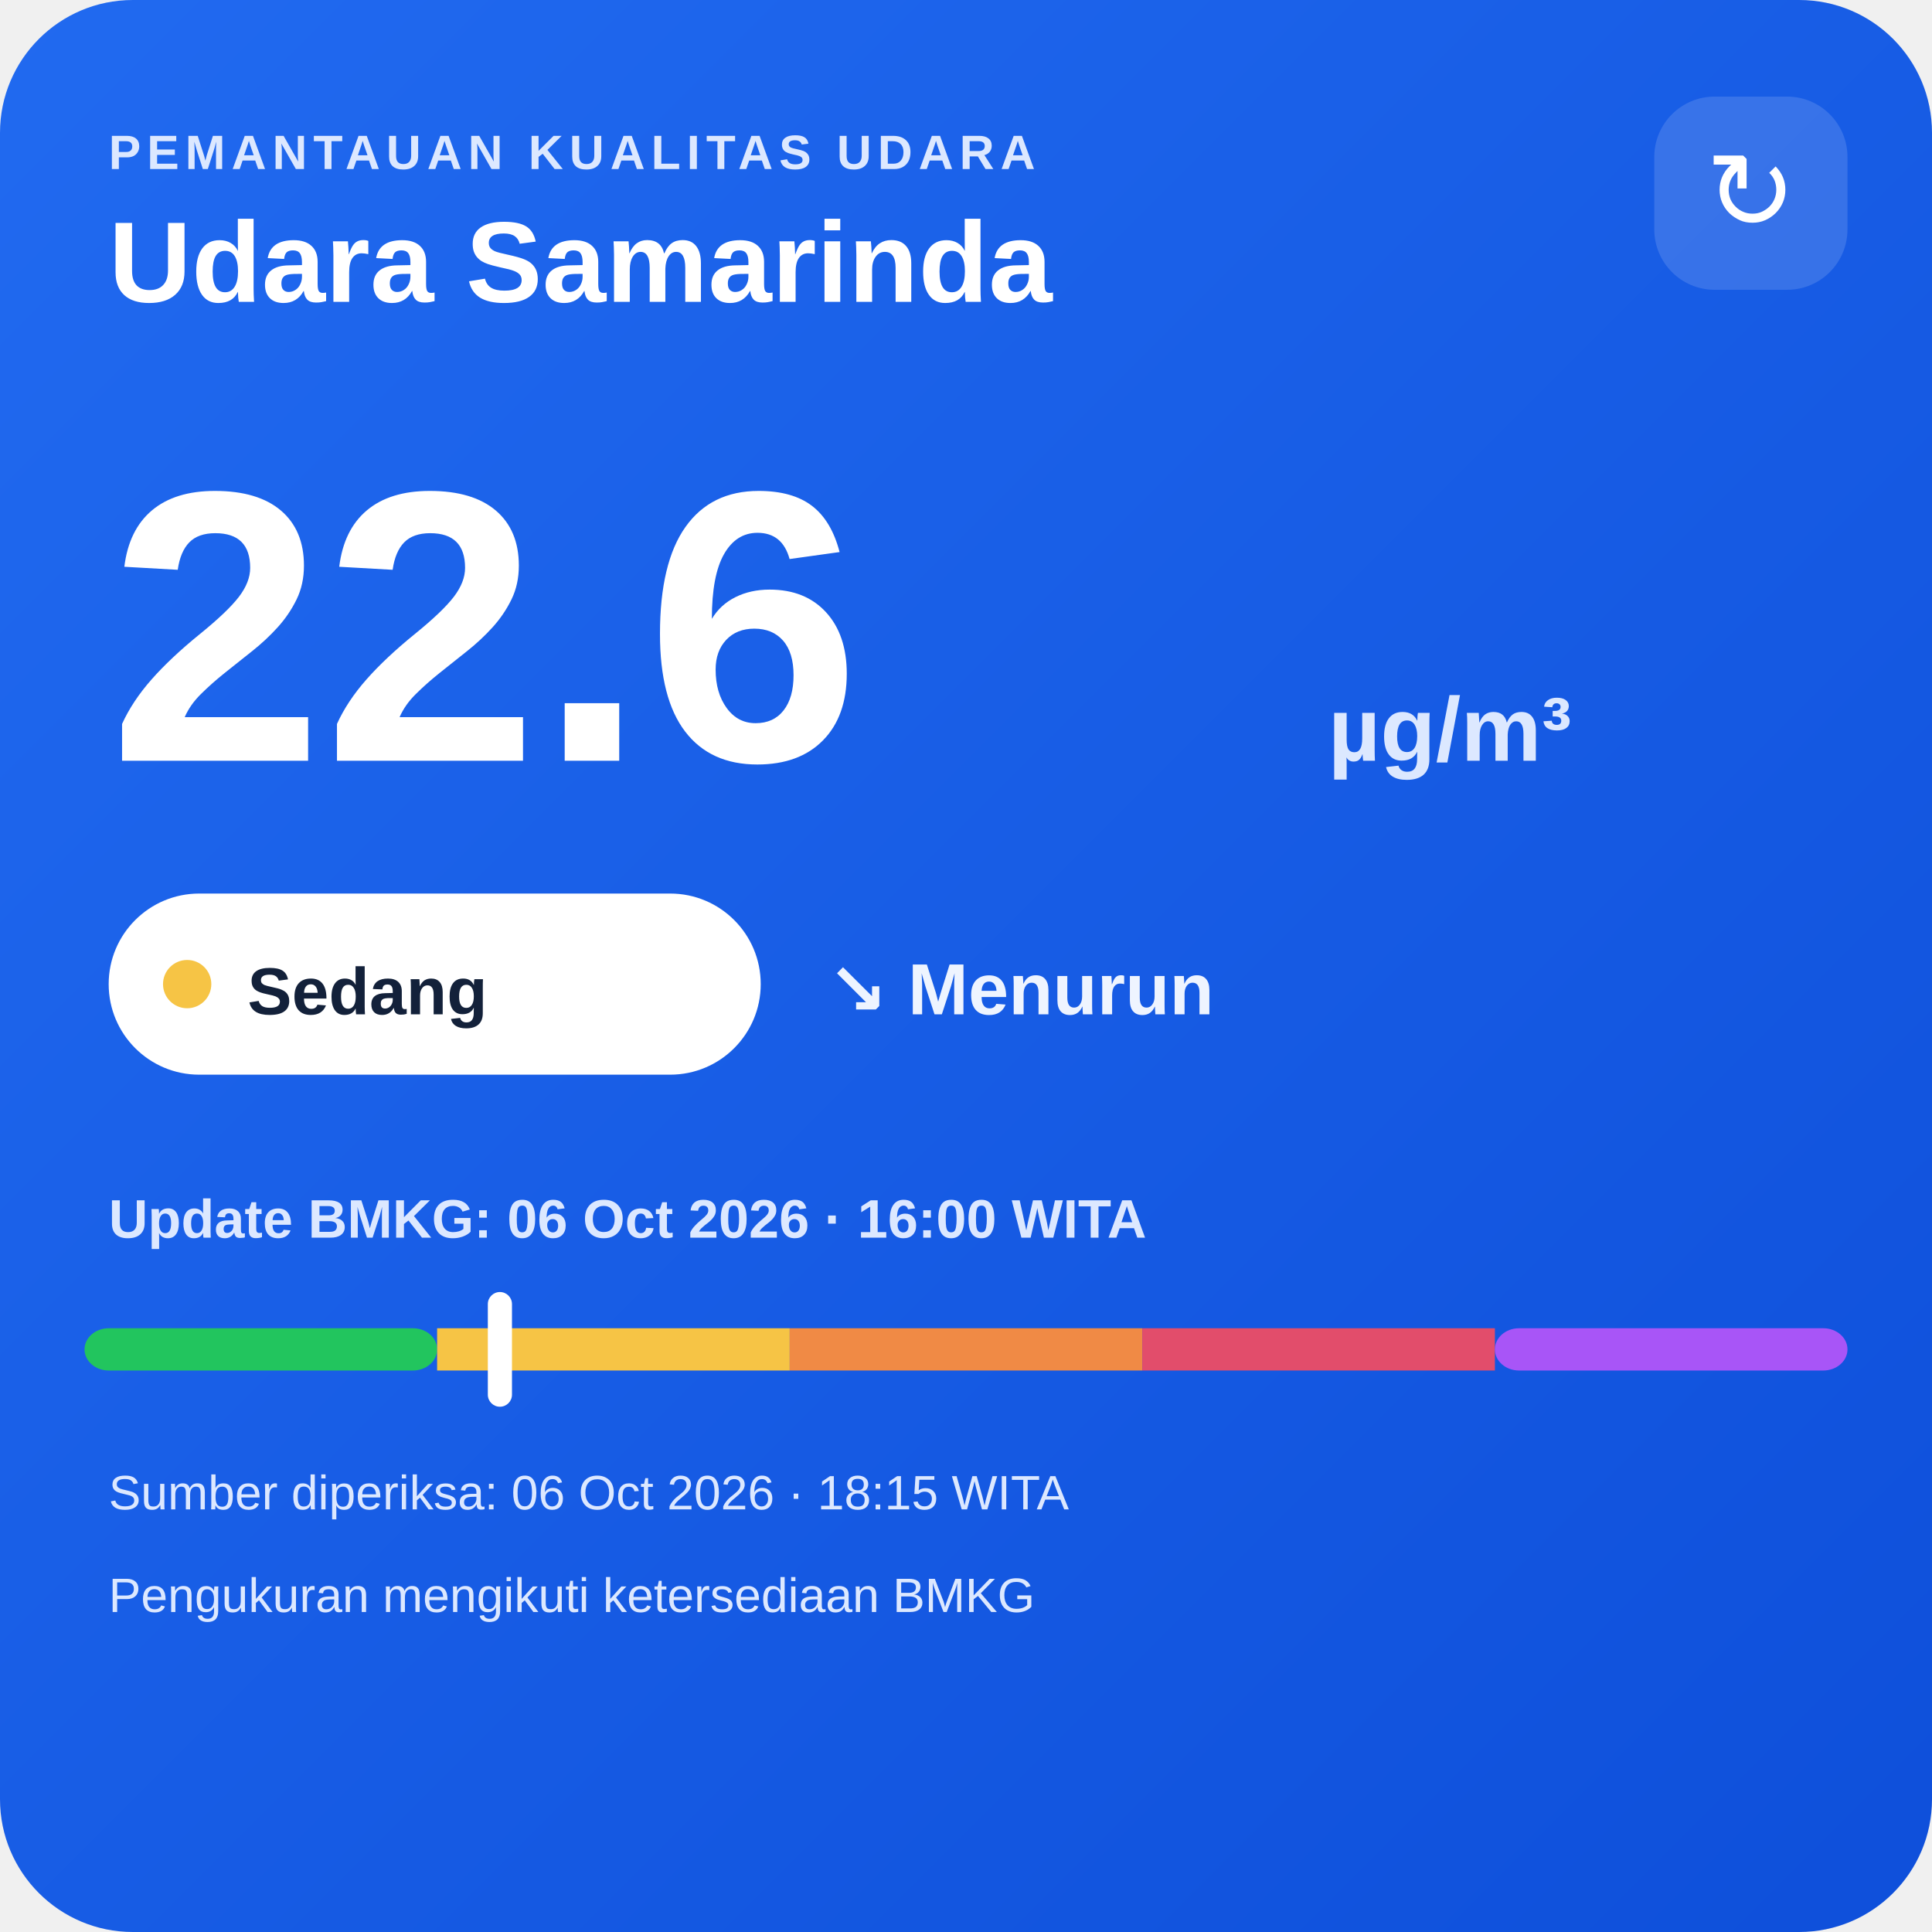
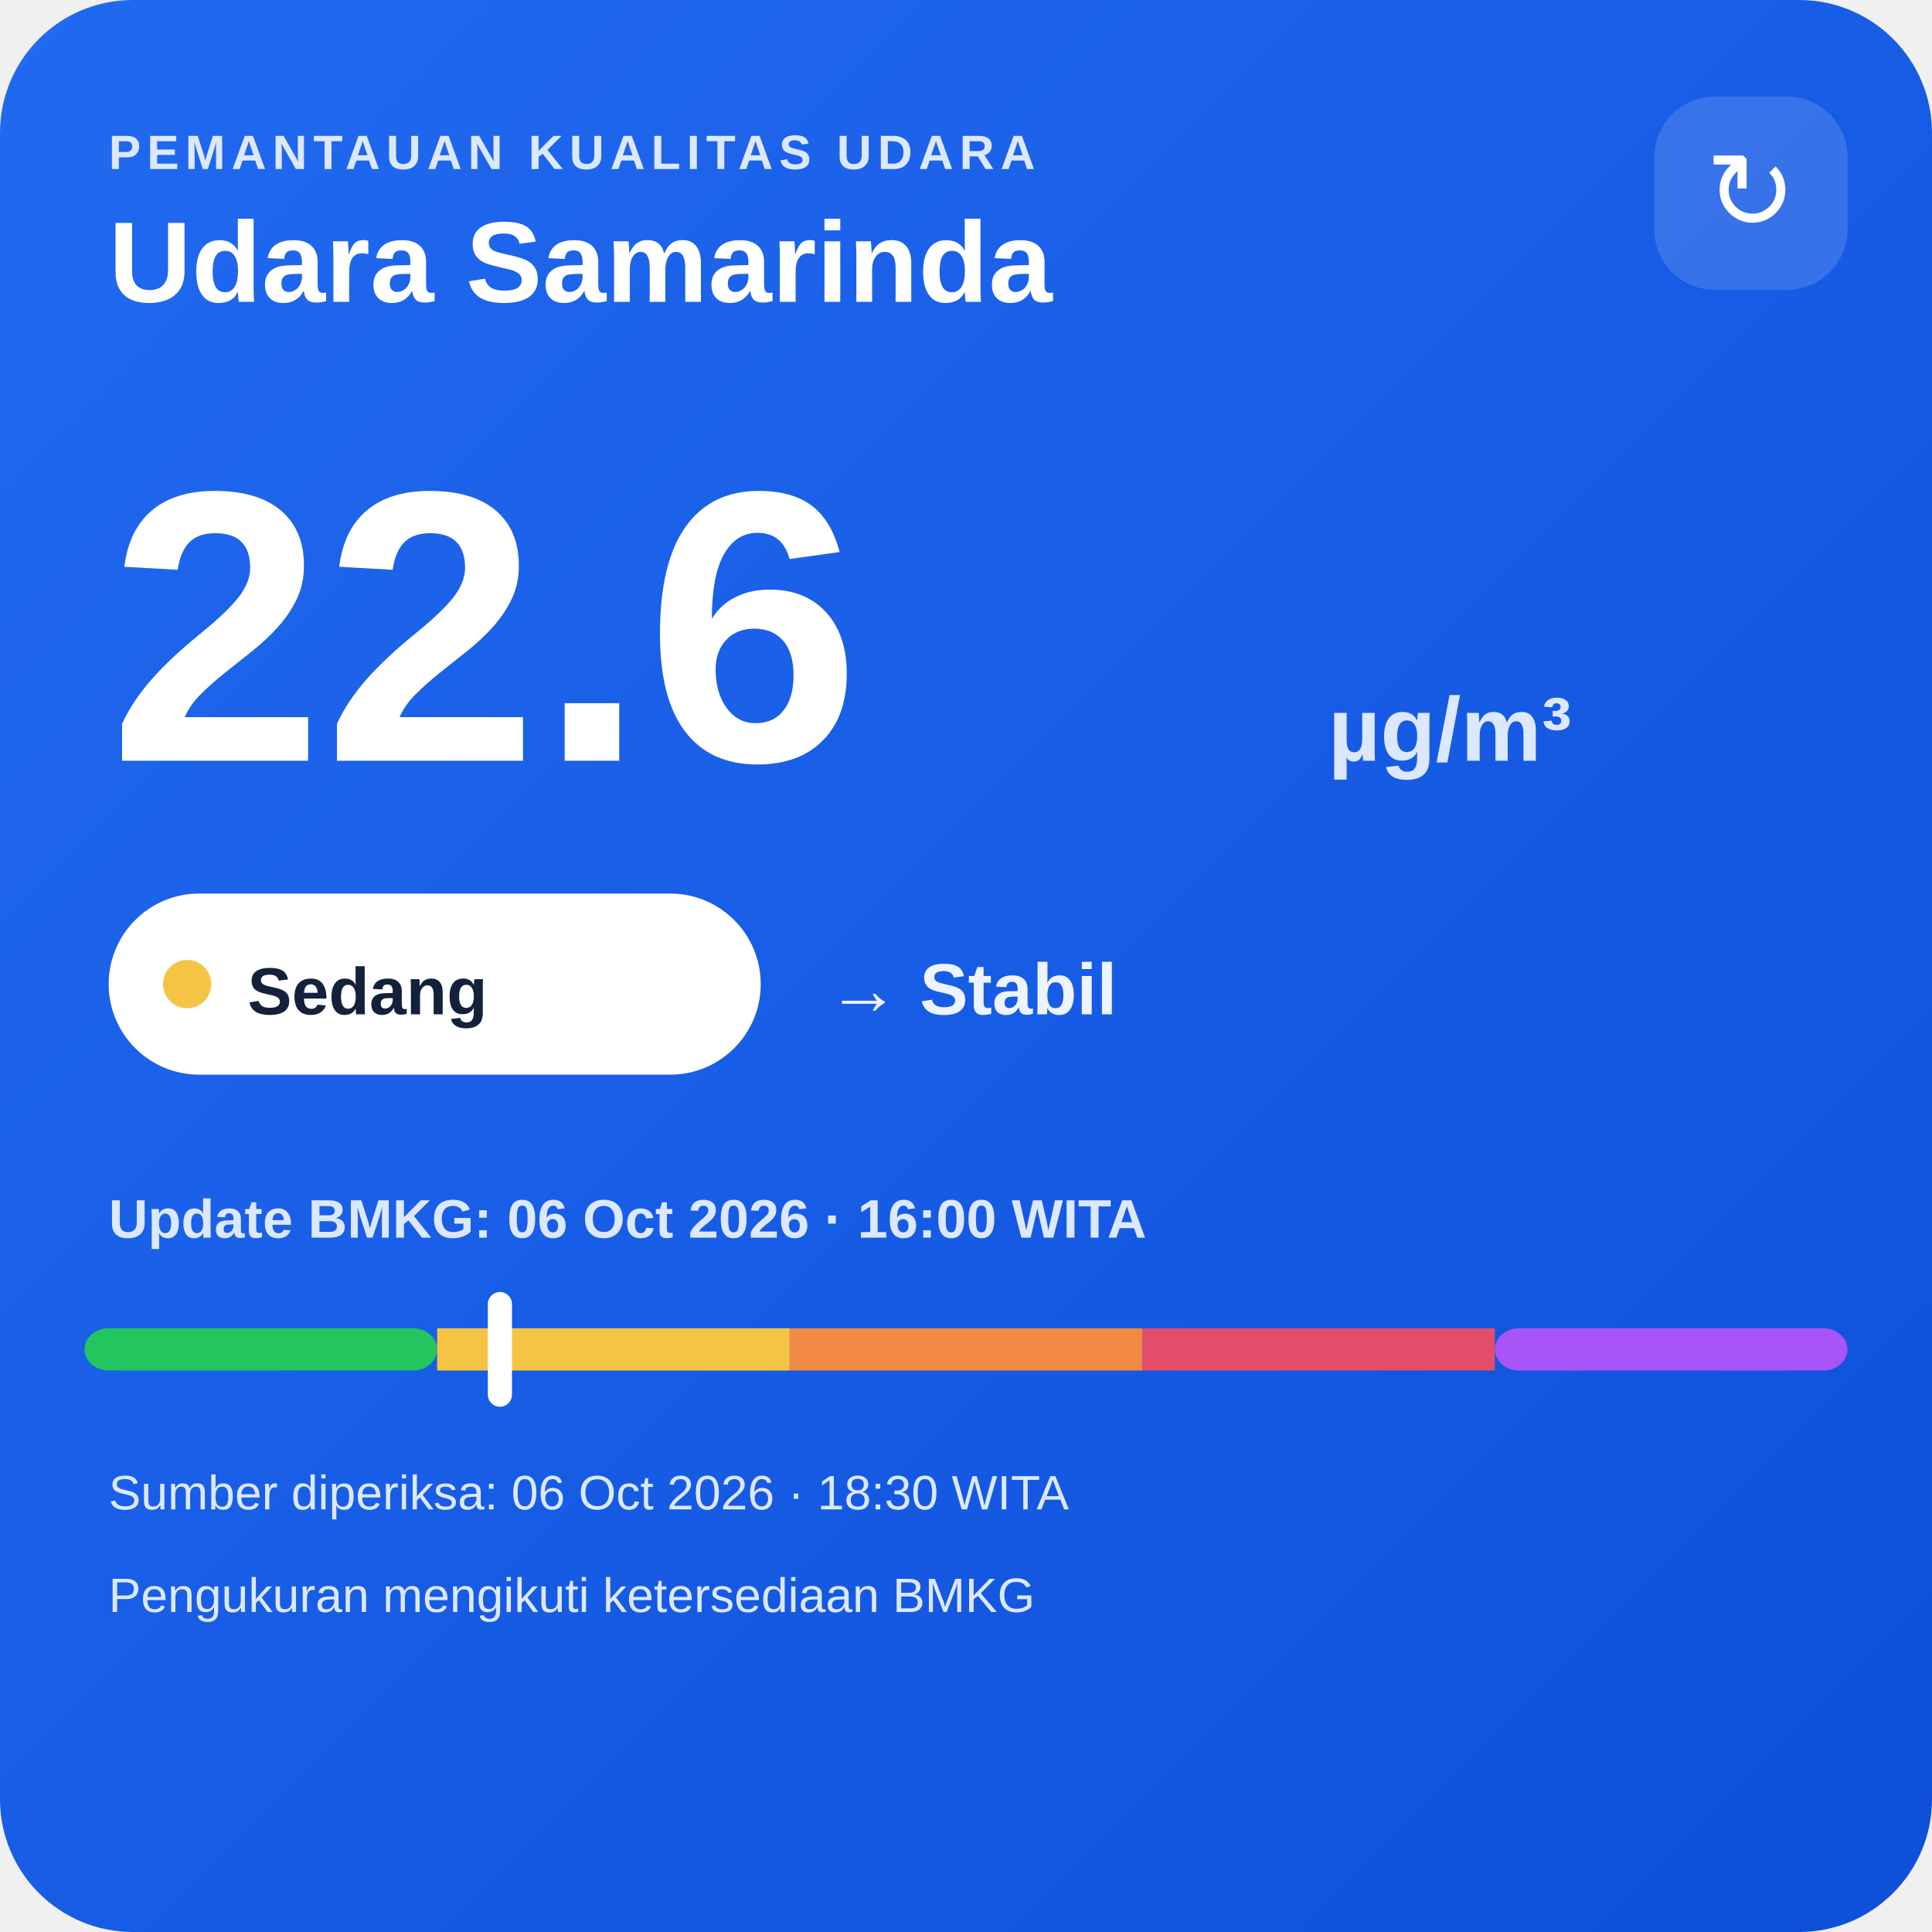
<svg xmlns="http://www.w3.org/2000/svg" width="320" height="320" viewBox="0 0 320 320">
  <defs>
    <linearGradient id="bg" x1="0" y1="0" x2="1" y2="1">
      <stop offset="0" stop-color="#216af0" />
      <stop offset="1" stop-color="#0e4fda" />
    </linearGradient>
  </defs>
  <rect width="320" height="320" rx="22" fill="url(#bg)" />
  <text x="18" y="28" fill="#dce8ff" font-family="Arial,sans-serif" font-size="8" font-weight="700" letter-spacing="1">PEMANTAUAN KUALITAS UDARA</text>
  <text x="18" y="50" fill="#ffffff" font-family="Arial,sans-serif" font-size="19" font-weight="700">Udara Samarinda</text>
  <rect x="274" y="16" width="32" height="32" rx="10" fill="#ffffff" fill-opacity=".14" />
  <text x="290" y="38" text-anchor="middle" fill="#ffffff" font-family="Arial,sans-serif" font-size="18">↻</text>
  <text x="18" y="126" fill="#ffffff" font-family="Arial,sans-serif" font-size="64" font-weight="800">22.6</text>
  <text x="220" y="126" fill="#dce8ff" font-family="Arial,sans-serif" font-size="15" font-weight="700">µg/m³</text>
  <rect x="18" y="148" width="108" height="30" rx="15" fill="#ffffff" />
  <circle cx="31" cy="163" r="4" fill="#f6c445" />
  <text x="41" y="168" fill="#13213a" font-family="Arial,sans-serif" font-size="11" font-weight="700">Sedang</text>
-   <text x="137" y="168" fill="#eef4ff" font-family="Arial,sans-serif" font-size="12" font-weight="700">↘ Menurun</text>
+   <text x="137" y="168" fill="#eef4ff" font-family="Arial,sans-serif" font-size="12" font-weight="700">→ Stabil</text>
  <text x="18" y="205" fill="#dce8ff" font-family="Arial,sans-serif" font-size="9" font-weight="700">Update BMKG: 06 Oct 2026 · 16:00 WITA</text>
  <rect x="14" y="220" width="58.4" height="7" rx="4" fill="#22c55e" />
  <rect x="72.4" y="220" width="58.4" height="7" fill="#f6c445" />
  <rect x="130.8" y="220" width="58.4" height="7" fill="#f08a45" />
  <rect x="189.2" y="220" width="58.4" height="7" fill="#e24d6b" />
  <rect x="247.6" y="220" width="58.4" height="7" rx="4" fill="#a855f7" />
  <rect x="80.8" y="214" width="4" height="19" rx="2" fill="#ffffff" />
-   <text x="18" y="250" fill="#dce8ff" font-family="Arial,sans-serif" font-size="8">Sumber diperiksa: 06 Oct 2026 · 18:15 WITA</text>
+   <text x="18" y="250" fill="#dce8ff" font-family="Arial,sans-serif" font-size="8">Sumber diperiksa: 06 Oct 2026 · 18:30 WITA</text>
  <text x="18" y="267" fill="#dce8ff" font-family="Arial,sans-serif" font-size="8">Pengukuran mengikuti ketersediaan BMKG</text>
</svg>
